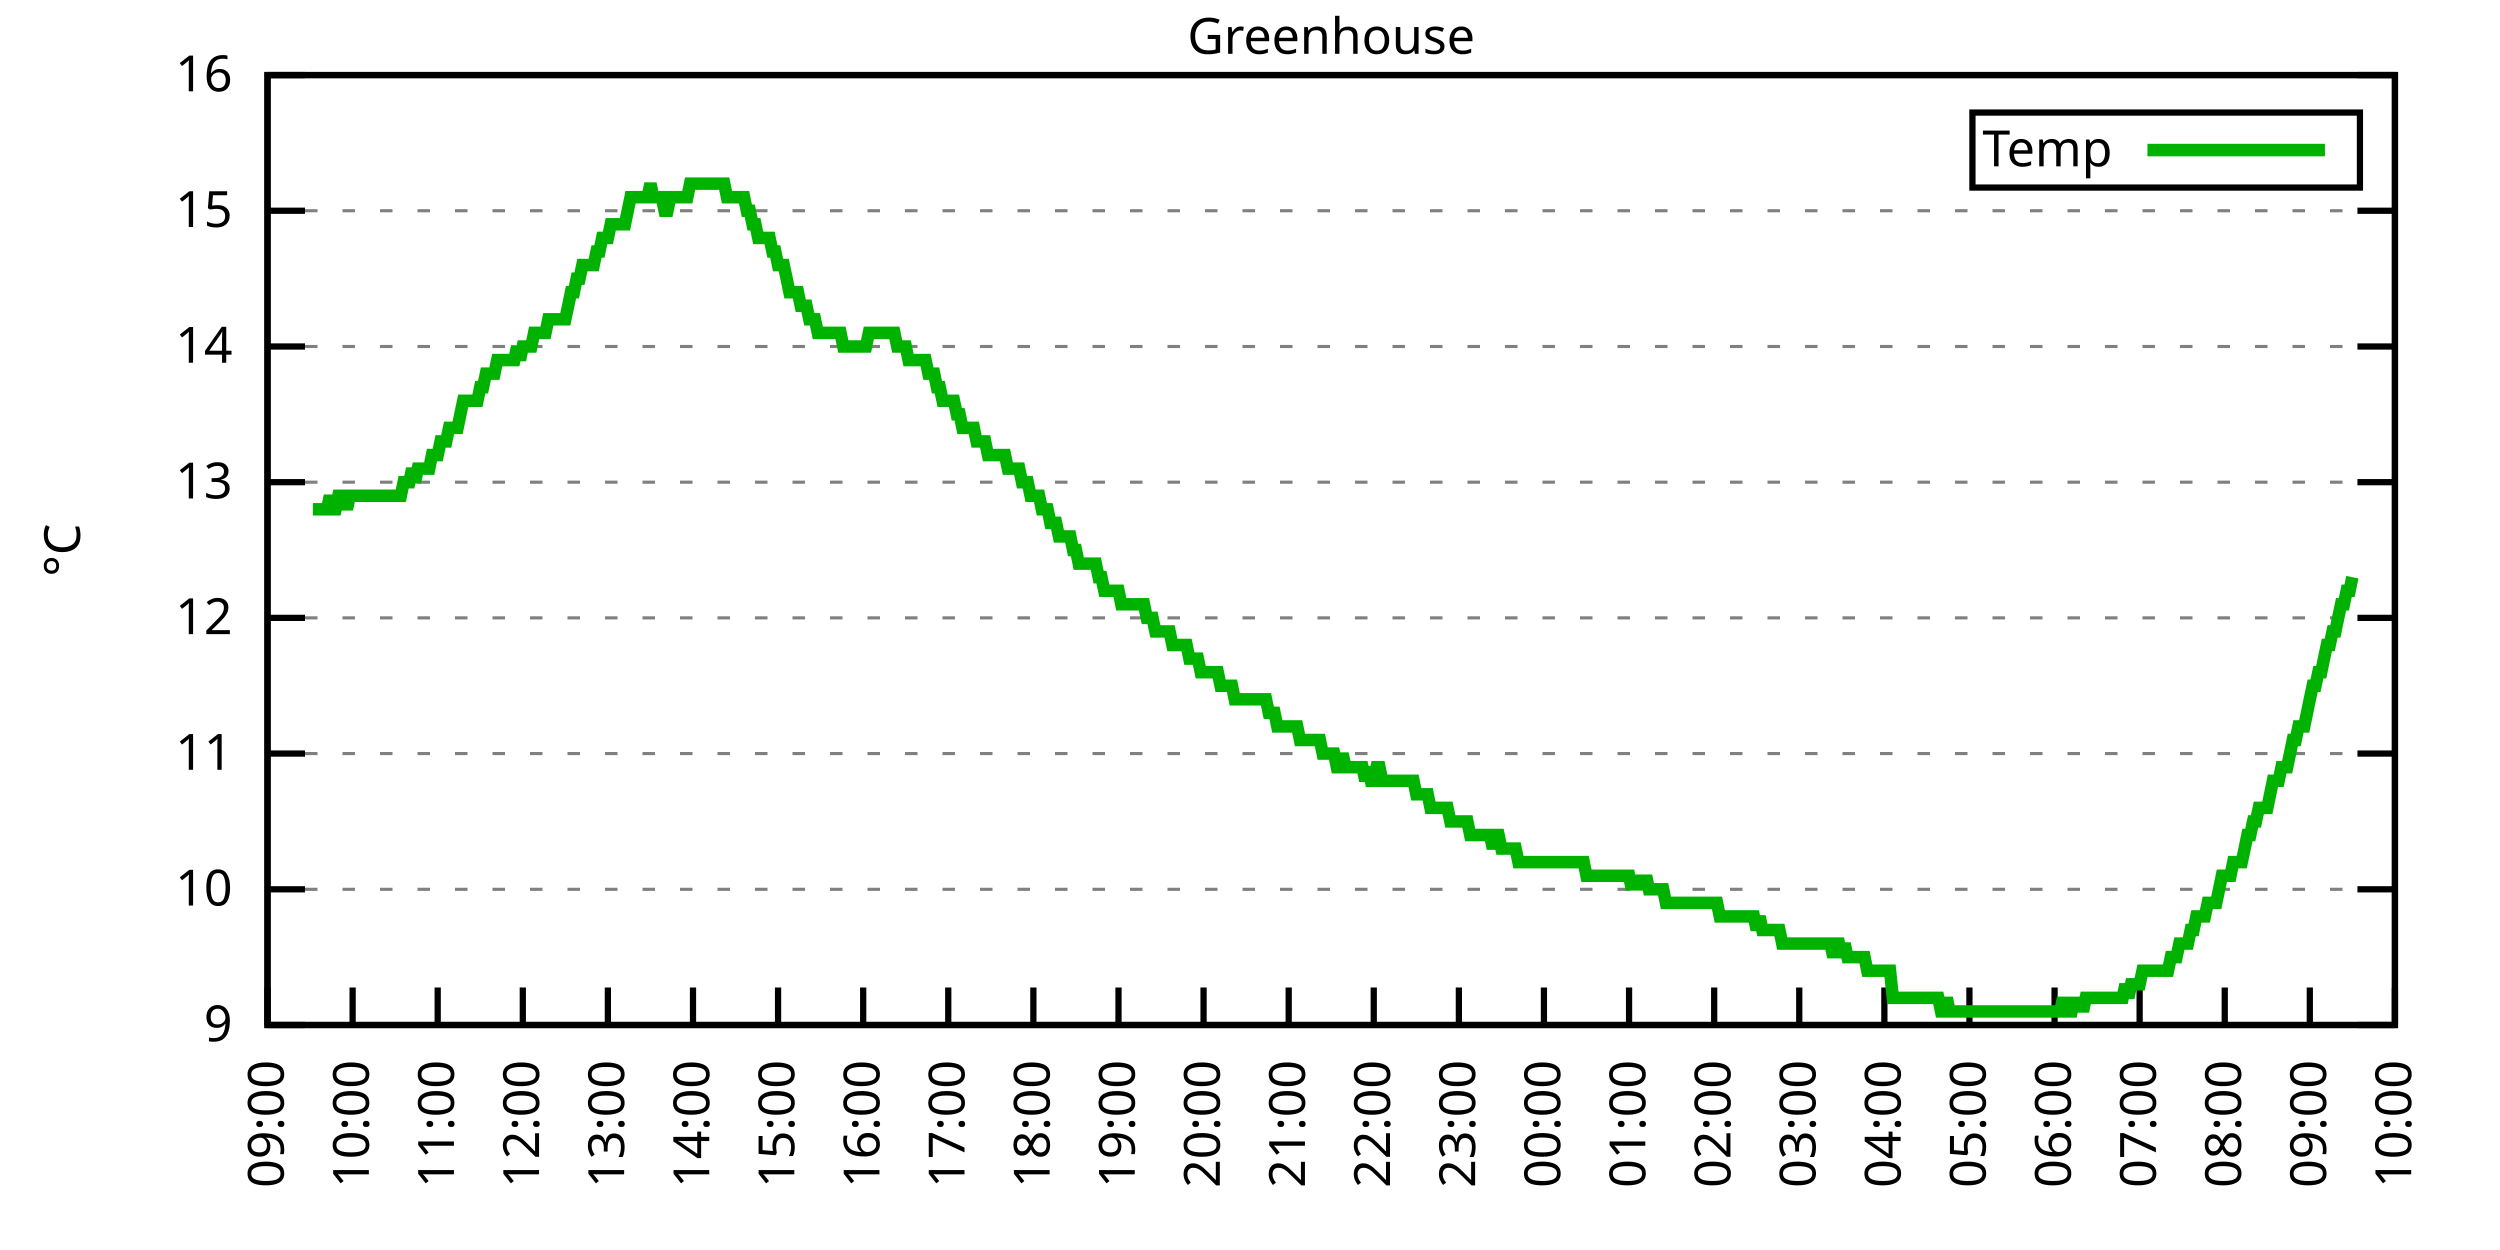
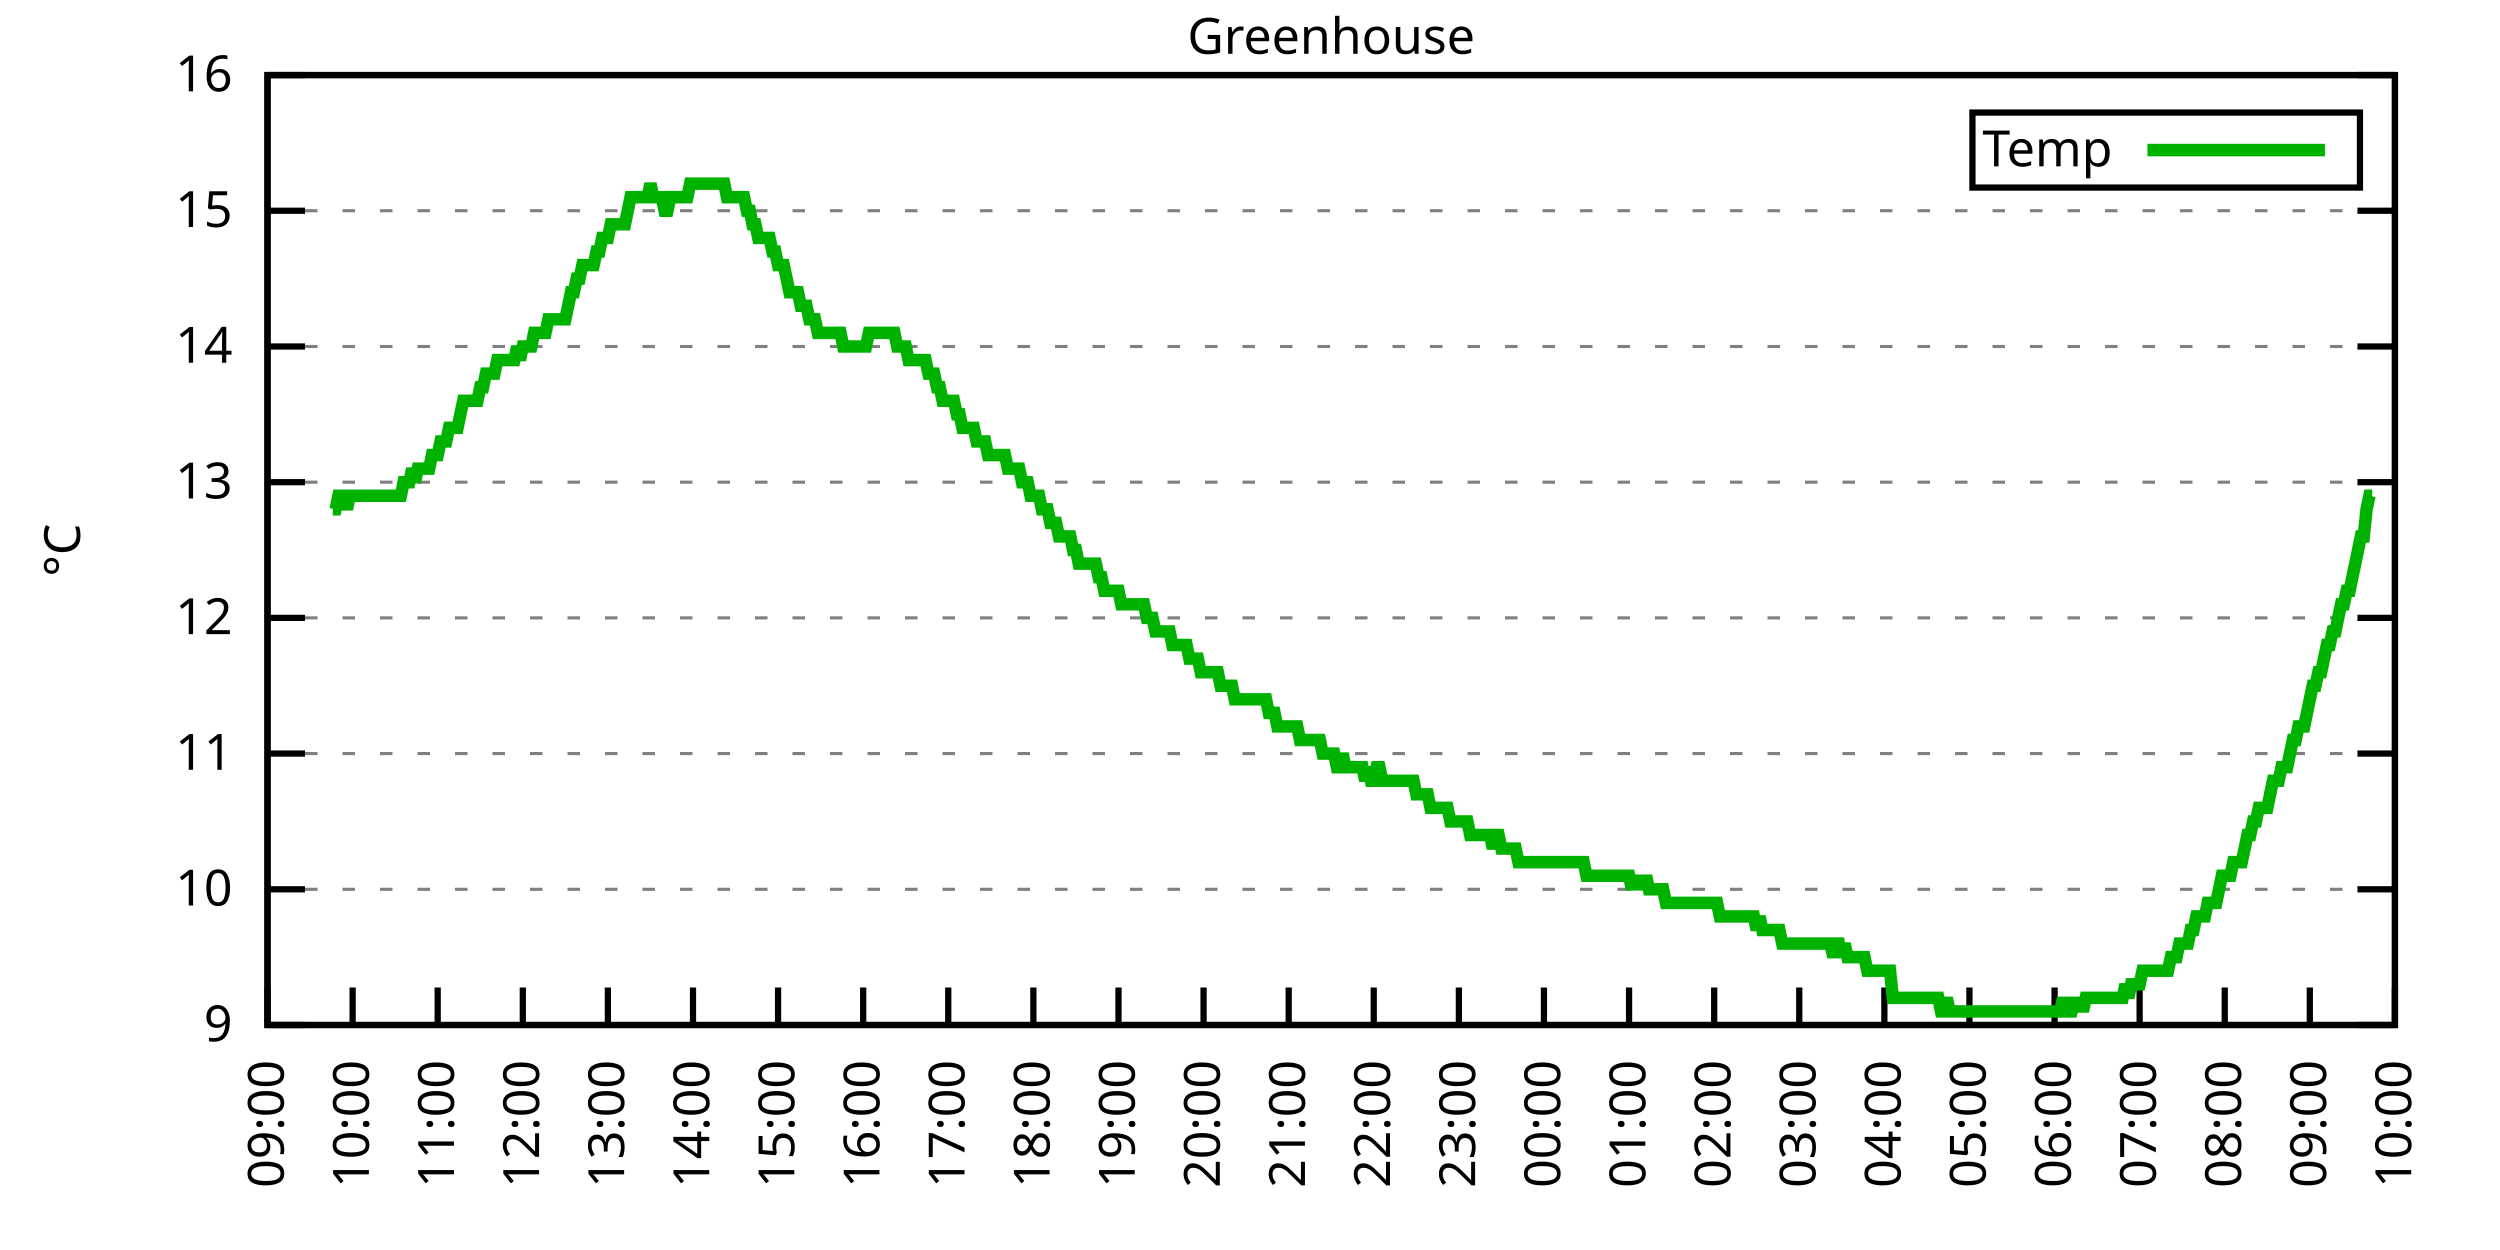
<svg xmlns="http://www.w3.org/2000/svg" xmlns:xlink="http://www.w3.org/1999/xlink" width="400" height="200" viewBox="0 0 400 200">
  <g id="gnuplot_canvas">
    <rect x="0" y="0" width="400" height="200" fill="none" />
    <defs>
      <circle id="gpDot" r="0.5" stroke-width="0.5" stroke="currentColor" />
      <path id="gpPt0" stroke-width="0.333" stroke="currentColor" d="M-1,0 h2 M0,-1 v2" />
      <path id="gpPt1" stroke-width="0.333" stroke="currentColor" d="M-1,-1 L1,1 M1,-1 L-1,1" />
      <path id="gpPt2" stroke-width="0.333" stroke="currentColor" d="M-1,0 L1,0 M0,-1 L0,1 M-1,-1 L1,1 M-1,1 L1,-1" />
      <rect id="gpPt3" stroke-width="0.333" stroke="currentColor" x="-1" y="-1" width="2" height="2" />
      <rect id="gpPt4" stroke-width="0.333" stroke="currentColor" fill="currentColor" x="-1" y="-1" width="2" height="2" />
      <circle id="gpPt5" stroke-width="0.333" stroke="currentColor" cx="0" cy="0" r="1" />
      <use xlink:href="#gpPt5" id="gpPt6" fill="currentColor" stroke="none" />
      <path id="gpPt7" stroke-width="0.333" stroke="currentColor" d="M0,-1.33 L-1.33,0.67 L1.33,0.67 z" />
      <use xlink:href="#gpPt7" id="gpPt8" fill="currentColor" stroke="none" />
      <use xlink:href="#gpPt7" id="gpPt9" stroke="currentColor" transform="rotate(180)" />
      <use xlink:href="#gpPt9" id="gpPt10" fill="currentColor" stroke="none" />
      <use xlink:href="#gpPt3" id="gpPt11" stroke="currentColor" transform="rotate(45)" />
      <use xlink:href="#gpPt11" id="gpPt12" fill="currentColor" stroke="none" />
      <path id="gpPt13" stroke-width="0.333" stroke="currentColor" d="M0,1.330 L1.265,0.411 L0.782,-1.067 L-0.782,-1.076 L-1.265,0.411 z" />
      <use xlink:href="#gpPt13" id="gpPt14" fill="currentColor" stroke="none" />
      <filter id="textbox" filterUnits="objectBoundingBox" x="0" y="0" height="1" width="1">
        <feFlood flood-color="white" flood-opacity="1" result="bgnd" />
        <feComposite in="SourceGraphic" in2="bgnd" operator="atop" />
      </filter>
      <filter id="greybox" filterUnits="objectBoundingBox" x="0" y="0" height="1" width="1">
        <feFlood flood-color="lightgrey" flood-opacity="1" result="grey" />
        <feComposite in="SourceGraphic" in2="grey" operator="atop" />
      </filter>
    </defs>
    <g fill="none" color="white" stroke="currentColor" stroke-width="1.00" stroke-linecap="butt" stroke-linejoin="miter">
</g>
    <g fill="none" color="black" stroke="currentColor" stroke-width="1.00" stroke-linecap="butt" stroke-linejoin="miter">
      <g stroke="none" shape-rendering="crispEdges">
        <polygon fill="rgb(255, 255, 255)" points="42.80,164.00 383.18,164.00 383.18,12.02 42.80,12.02 " />
      </g>
    </g>
    <g fill="none" color="black" stroke="currentColor" stroke-width="1.00" stroke-linecap="butt" stroke-linejoin="miter">
</g>
    <g fill="none" color="black" stroke="black" stroke-width="0.50" stroke-linecap="butt" stroke-linejoin="miter">
</g>
    <g fill="none" color="gray" stroke="currentColor" stroke-width="0.50" stroke-linecap="butt" stroke-linejoin="miter">
      <path stroke="gray" stroke-dasharray="2,4" class="gridline" d="M42.80,164.00 L383.19,164.00  " />
    </g>
    <g fill="none" color="gray" stroke="gray" stroke-width="1.00" stroke-linecap="butt" stroke-linejoin="miter">
</g>
    <g fill="none" color="black" stroke="currentColor" stroke-width="1.00" stroke-linecap="butt" stroke-linejoin="miter">
      <path stroke="black" d="M42.80,164.00 L48.80,164.00 M383.19,164.00 L377.19,164.00  " />
      <g transform="translate(37.20,166.60)" stroke="none" fill="black" font-family="Sans" font-size="8.00" text-anchor="end">
        <text>
          <tspan font-family="Sans"> 9</tspan>
        </text>
      </g>
    </g>
    <g fill="none" color="black" stroke="currentColor" stroke-width="1.00" stroke-linecap="butt" stroke-linejoin="miter">
</g>
    <g fill="none" color="black" stroke="black" stroke-width="0.50" stroke-linecap="butt" stroke-linejoin="miter">
</g>
    <g fill="none" color="gray" stroke="currentColor" stroke-width="0.50" stroke-linecap="butt" stroke-linejoin="miter">
      <path stroke="gray" stroke-dasharray="2,4" class="gridline" d="M42.80,142.29 L383.19,142.29  " />
    </g>
    <g fill="none" color="gray" stroke="gray" stroke-width="1.00" stroke-linecap="butt" stroke-linejoin="miter">
</g>
    <g fill="none" color="black" stroke="currentColor" stroke-width="1.00" stroke-linecap="butt" stroke-linejoin="miter">
      <path stroke="black" d="M42.80,142.29 L48.80,142.29 M383.19,142.29 L377.19,142.29  " />
      <g transform="translate(37.20,144.89)" stroke="none" fill="black" font-family="Sans" font-size="8.00" text-anchor="end">
        <text>
          <tspan font-family="Sans"> 10</tspan>
        </text>
      </g>
    </g>
    <g fill="none" color="black" stroke="currentColor" stroke-width="1.00" stroke-linecap="butt" stroke-linejoin="miter">
</g>
    <g fill="none" color="black" stroke="black" stroke-width="0.50" stroke-linecap="butt" stroke-linejoin="miter">
</g>
    <g fill="none" color="gray" stroke="currentColor" stroke-width="0.50" stroke-linecap="butt" stroke-linejoin="miter">
      <path stroke="gray" stroke-dasharray="2,4" class="gridline" d="M42.80,120.57 L383.19,120.57  " />
    </g>
    <g fill="none" color="gray" stroke="gray" stroke-width="1.00" stroke-linecap="butt" stroke-linejoin="miter">
</g>
    <g fill="none" color="black" stroke="currentColor" stroke-width="1.00" stroke-linecap="butt" stroke-linejoin="miter">
      <path stroke="black" d="M42.80,120.57 L48.80,120.57 M383.19,120.57 L377.19,120.57  " />
      <g transform="translate(37.20,123.17)" stroke="none" fill="black" font-family="Sans" font-size="8.00" text-anchor="end">
        <text>
          <tspan font-family="Sans"> 11</tspan>
        </text>
      </g>
    </g>
    <g fill="none" color="black" stroke="currentColor" stroke-width="1.00" stroke-linecap="butt" stroke-linejoin="miter">
</g>
    <g fill="none" color="black" stroke="black" stroke-width="0.50" stroke-linecap="butt" stroke-linejoin="miter">
</g>
    <g fill="none" color="gray" stroke="currentColor" stroke-width="0.50" stroke-linecap="butt" stroke-linejoin="miter">
      <path stroke="gray" stroke-dasharray="2,4" class="gridline" d="M42.80,98.86 L383.19,98.86  " />
    </g>
    <g fill="none" color="gray" stroke="gray" stroke-width="1.00" stroke-linecap="butt" stroke-linejoin="miter">
</g>
    <g fill="none" color="black" stroke="currentColor" stroke-width="1.00" stroke-linecap="butt" stroke-linejoin="miter">
      <path stroke="black" d="M42.80,98.86 L48.80,98.86 M383.19,98.86 L377.19,98.86  " />
      <g transform="translate(37.20,101.46)" stroke="none" fill="black" font-family="Sans" font-size="8.00" text-anchor="end">
        <text>
          <tspan font-family="Sans"> 12</tspan>
        </text>
      </g>
    </g>
    <g fill="none" color="black" stroke="currentColor" stroke-width="1.00" stroke-linecap="butt" stroke-linejoin="miter">
</g>
    <g fill="none" color="black" stroke="black" stroke-width="0.50" stroke-linecap="butt" stroke-linejoin="miter">
</g>
    <g fill="none" color="gray" stroke="currentColor" stroke-width="0.50" stroke-linecap="butt" stroke-linejoin="miter">
      <path stroke="gray" stroke-dasharray="2,4" class="gridline" d="M42.80,77.15 L383.19,77.15  " />
    </g>
    <g fill="none" color="gray" stroke="gray" stroke-width="1.00" stroke-linecap="butt" stroke-linejoin="miter">
</g>
    <g fill="none" color="black" stroke="currentColor" stroke-width="1.00" stroke-linecap="butt" stroke-linejoin="miter">
      <path stroke="black" d="M42.80,77.15 L48.80,77.15 M383.19,77.15 L377.19,77.15  " />
      <g transform="translate(37.20,79.75)" stroke="none" fill="black" font-family="Sans" font-size="8.00" text-anchor="end">
        <text>
          <tspan font-family="Sans"> 13</tspan>
        </text>
      </g>
    </g>
    <g fill="none" color="black" stroke="currentColor" stroke-width="1.00" stroke-linecap="butt" stroke-linejoin="miter">
</g>
    <g fill="none" color="black" stroke="black" stroke-width="0.50" stroke-linecap="butt" stroke-linejoin="miter">
</g>
    <g fill="none" color="gray" stroke="currentColor" stroke-width="0.50" stroke-linecap="butt" stroke-linejoin="miter">
      <path stroke="gray" stroke-dasharray="2,4" class="gridline" d="M42.80,55.44 L383.19,55.44  " />
    </g>
    <g fill="none" color="gray" stroke="gray" stroke-width="1.00" stroke-linecap="butt" stroke-linejoin="miter">
</g>
    <g fill="none" color="black" stroke="currentColor" stroke-width="1.00" stroke-linecap="butt" stroke-linejoin="miter">
      <path stroke="black" d="M42.80,55.44 L48.80,55.44 M383.19,55.44 L377.19,55.44  " />
      <g transform="translate(37.20,58.04)" stroke="none" fill="black" font-family="Sans" font-size="8.00" text-anchor="end">
        <text>
          <tspan font-family="Sans"> 14</tspan>
        </text>
      </g>
    </g>
    <g fill="none" color="black" stroke="currentColor" stroke-width="1.00" stroke-linecap="butt" stroke-linejoin="miter">
</g>
    <g fill="none" color="black" stroke="black" stroke-width="0.50" stroke-linecap="butt" stroke-linejoin="miter">
</g>
    <g fill="none" color="gray" stroke="currentColor" stroke-width="0.50" stroke-linecap="butt" stroke-linejoin="miter">
      <path stroke="gray" stroke-dasharray="2,4" class="gridline" d="M42.80,33.72 L383.19,33.72  " />
    </g>
    <g fill="none" color="gray" stroke="gray" stroke-width="1.00" stroke-linecap="butt" stroke-linejoin="miter">
</g>
    <g fill="none" color="black" stroke="currentColor" stroke-width="1.00" stroke-linecap="butt" stroke-linejoin="miter">
      <path stroke="black" d="M42.80,33.72 L48.80,33.72 M383.19,33.72 L377.19,33.72  " />
      <g transform="translate(37.20,36.32)" stroke="none" fill="black" font-family="Sans" font-size="8.00" text-anchor="end">
        <text>
          <tspan font-family="Sans"> 15</tspan>
        </text>
      </g>
    </g>
    <g fill="none" color="black" stroke="currentColor" stroke-width="1.00" stroke-linecap="butt" stroke-linejoin="miter">
</g>
    <g fill="none" color="black" stroke="black" stroke-width="0.50" stroke-linecap="butt" stroke-linejoin="miter">
</g>
    <g fill="none" color="gray" stroke="currentColor" stroke-width="0.50" stroke-linecap="butt" stroke-linejoin="miter">
      <path stroke="gray" stroke-dasharray="2,4" class="gridline" d="M42.80,12.01 L383.19,12.01  " />
    </g>
    <g fill="none" color="gray" stroke="gray" stroke-width="1.00" stroke-linecap="butt" stroke-linejoin="miter">
</g>
    <g fill="none" color="black" stroke="currentColor" stroke-width="1.00" stroke-linecap="butt" stroke-linejoin="miter">
      <path stroke="black" d="M42.80,12.01 L48.80,12.01 M383.19,12.01 L377.19,12.01  " />
      <g transform="translate(37.20,14.61)" stroke="none" fill="black" font-family="Sans" font-size="8.00" text-anchor="end">
        <text>
          <tspan font-family="Sans"> 16</tspan>
        </text>
      </g>
    </g>
    <g fill="none" color="black" stroke="currentColor" stroke-width="1.00" stroke-linecap="butt" stroke-linejoin="miter">
      <path stroke="black" d="M42.80,164.00 L42.80,158.00  " />
      <g transform="translate(45.40,169.60) rotate(270.00)" stroke="none" fill="black" font-family="Sans" font-size="8.00" text-anchor="end">
        <text>
          <tspan font-family="Sans">09:00</tspan>
        </text>
      </g>
    </g>
    <g fill="none" color="black" stroke="currentColor" stroke-width="1.00" stroke-linecap="butt" stroke-linejoin="miter">
      <path stroke="black" d="M56.42,164.00 L56.42,158.00  " />
      <g transform="translate(59.02,169.60) rotate(270.00)" stroke="none" fill="black" font-family="Sans" font-size="8.00" text-anchor="end">
        <text>
          <tspan font-family="Sans">10:00</tspan>
        </text>
      </g>
    </g>
    <g fill="none" color="black" stroke="currentColor" stroke-width="1.00" stroke-linecap="butt" stroke-linejoin="miter">
      <path stroke="black" d="M70.03,164.00 L70.03,158.00  " />
      <g transform="translate(72.63,169.60) rotate(270.00)" stroke="none" fill="black" font-family="Sans" font-size="8.00" text-anchor="end">
        <text>
          <tspan font-family="Sans">11:00</tspan>
        </text>
      </g>
    </g>
    <g fill="none" color="black" stroke="currentColor" stroke-width="1.00" stroke-linecap="butt" stroke-linejoin="miter">
      <path stroke="black" d="M83.65,164.00 L83.65,158.00  " />
      <g transform="translate(86.25,169.60) rotate(270.00)" stroke="none" fill="black" font-family="Sans" font-size="8.00" text-anchor="end">
        <text>
          <tspan font-family="Sans">12:00</tspan>
        </text>
      </g>
    </g>
    <g fill="none" color="black" stroke="currentColor" stroke-width="1.00" stroke-linecap="butt" stroke-linejoin="miter">
      <path stroke="black" d="M97.26,164.00 L97.26,158.00  " />
      <g transform="translate(99.86,169.60) rotate(270.00)" stroke="none" fill="black" font-family="Sans" font-size="8.00" text-anchor="end">
        <text>
          <tspan font-family="Sans">13:00</tspan>
        </text>
      </g>
    </g>
    <g fill="none" color="black" stroke="currentColor" stroke-width="1.00" stroke-linecap="butt" stroke-linejoin="miter">
      <path stroke="black" d="M110.88,164.00 L110.88,158.00  " />
      <g transform="translate(113.48,169.60) rotate(270.00)" stroke="none" fill="black" font-family="Sans" font-size="8.00" text-anchor="end">
        <text>
          <tspan font-family="Sans">14:00</tspan>
        </text>
      </g>
    </g>
    <g fill="none" color="black" stroke="currentColor" stroke-width="1.00" stroke-linecap="butt" stroke-linejoin="miter">
      <path stroke="black" d="M124.49,164.00 L124.49,158.00  " />
      <g transform="translate(127.09,169.60) rotate(270.00)" stroke="none" fill="black" font-family="Sans" font-size="8.00" text-anchor="end">
        <text>
          <tspan font-family="Sans">15:00</tspan>
        </text>
      </g>
    </g>
    <g fill="none" color="black" stroke="currentColor" stroke-width="1.00" stroke-linecap="butt" stroke-linejoin="miter">
      <path stroke="black" d="M138.11,164.00 L138.11,158.00  " />
      <g transform="translate(140.71,169.60) rotate(270.00)" stroke="none" fill="black" font-family="Sans" font-size="8.00" text-anchor="end">
        <text>
          <tspan font-family="Sans">16:00</tspan>
        </text>
      </g>
    </g>
    <g fill="none" color="black" stroke="currentColor" stroke-width="1.00" stroke-linecap="butt" stroke-linejoin="miter">
      <path stroke="black" d="M151.72,164.00 L151.72,158.00  " />
      <g transform="translate(154.32,169.60) rotate(270.00)" stroke="none" fill="black" font-family="Sans" font-size="8.00" text-anchor="end">
        <text>
          <tspan font-family="Sans">17:00</tspan>
        </text>
      </g>
    </g>
    <g fill="none" color="black" stroke="currentColor" stroke-width="1.00" stroke-linecap="butt" stroke-linejoin="miter">
      <path stroke="black" d="M165.34,164.00 L165.34,158.00  " />
      <g transform="translate(167.94,169.60) rotate(270.00)" stroke="none" fill="black" font-family="Sans" font-size="8.00" text-anchor="end">
        <text>
          <tspan font-family="Sans">18:00</tspan>
        </text>
      </g>
    </g>
    <g fill="none" color="black" stroke="currentColor" stroke-width="1.00" stroke-linecap="butt" stroke-linejoin="miter">
      <path stroke="black" d="M178.96,164.00 L178.96,158.00  " />
      <g transform="translate(181.56,169.60) rotate(270.00)" stroke="none" fill="black" font-family="Sans" font-size="8.00" text-anchor="end">
        <text>
          <tspan font-family="Sans">19:00</tspan>
        </text>
      </g>
    </g>
    <g fill="none" color="black" stroke="currentColor" stroke-width="1.00" stroke-linecap="butt" stroke-linejoin="miter">
      <path stroke="black" d="M192.57,164.00 L192.57,158.00  " />
      <g transform="translate(195.17,169.60) rotate(270.00)" stroke="none" fill="black" font-family="Sans" font-size="8.00" text-anchor="end">
        <text>
          <tspan font-family="Sans">20:00</tspan>
        </text>
      </g>
    </g>
    <g fill="none" color="black" stroke="currentColor" stroke-width="1.00" stroke-linecap="butt" stroke-linejoin="miter">
      <path stroke="black" d="M206.19,164.00 L206.19,158.00  " />
      <g transform="translate(208.79,169.60) rotate(270.00)" stroke="none" fill="black" font-family="Sans" font-size="8.00" text-anchor="end">
        <text>
          <tspan font-family="Sans">21:00</tspan>
        </text>
      </g>
    </g>
    <g fill="none" color="black" stroke="currentColor" stroke-width="1.00" stroke-linecap="butt" stroke-linejoin="miter">
      <path stroke="black" d="M219.80,164.00 L219.80,158.00  " />
      <g transform="translate(222.40,169.60) rotate(270.00)" stroke="none" fill="black" font-family="Sans" font-size="8.00" text-anchor="end">
        <text>
          <tspan font-family="Sans">22:00</tspan>
        </text>
      </g>
    </g>
    <g fill="none" color="black" stroke="currentColor" stroke-width="1.00" stroke-linecap="butt" stroke-linejoin="miter">
      <path stroke="black" d="M233.42,164.00 L233.42,158.00  " />
      <g transform="translate(236.02,169.60) rotate(270.00)" stroke="none" fill="black" font-family="Sans" font-size="8.00" text-anchor="end">
        <text>
          <tspan font-family="Sans">23:00</tspan>
        </text>
      </g>
    </g>
    <g fill="none" color="black" stroke="currentColor" stroke-width="1.00" stroke-linecap="butt" stroke-linejoin="miter">
      <path stroke="black" d="M247.03,164.00 L247.03,158.00  " />
      <g transform="translate(249.63,169.60) rotate(270.00)" stroke="none" fill="black" font-family="Sans" font-size="8.00" text-anchor="end">
        <text>
          <tspan font-family="Sans">00:00</tspan>
        </text>
      </g>
    </g>
    <g fill="none" color="black" stroke="currentColor" stroke-width="1.00" stroke-linecap="butt" stroke-linejoin="miter">
      <path stroke="black" d="M260.65,164.00 L260.65,158.00  " />
      <g transform="translate(263.25,169.60) rotate(270.00)" stroke="none" fill="black" font-family="Sans" font-size="8.00" text-anchor="end">
        <text>
          <tspan font-family="Sans">01:00</tspan>
        </text>
      </g>
    </g>
    <g fill="none" color="black" stroke="currentColor" stroke-width="1.00" stroke-linecap="butt" stroke-linejoin="miter">
      <path stroke="black" d="M274.27,164.00 L274.27,158.00  " />
      <g transform="translate(276.87,169.60) rotate(270.00)" stroke="none" fill="black" font-family="Sans" font-size="8.00" text-anchor="end">
        <text>
          <tspan font-family="Sans">02:00</tspan>
        </text>
      </g>
    </g>
    <g fill="none" color="black" stroke="currentColor" stroke-width="1.00" stroke-linecap="butt" stroke-linejoin="miter">
      <path stroke="black" d="M287.88,164.00 L287.88,158.00  " />
      <g transform="translate(290.48,169.60) rotate(270.00)" stroke="none" fill="black" font-family="Sans" font-size="8.00" text-anchor="end">
        <text>
          <tspan font-family="Sans">03:00</tspan>
        </text>
      </g>
    </g>
    <g fill="none" color="black" stroke="currentColor" stroke-width="1.00" stroke-linecap="butt" stroke-linejoin="miter">
      <path stroke="black" d="M301.50,164.00 L301.50,158.00  " />
      <g transform="translate(304.10,169.60) rotate(270.00)" stroke="none" fill="black" font-family="Sans" font-size="8.00" text-anchor="end">
        <text>
          <tspan font-family="Sans">04:00</tspan>
        </text>
      </g>
    </g>
    <g fill="none" color="black" stroke="currentColor" stroke-width="1.00" stroke-linecap="butt" stroke-linejoin="miter">
      <path stroke="black" d="M315.11,164.00 L315.11,158.00  " />
      <g transform="translate(317.71,169.60) rotate(270.00)" stroke="none" fill="black" font-family="Sans" font-size="8.00" text-anchor="end">
        <text>
          <tspan font-family="Sans">05:00</tspan>
        </text>
      </g>
    </g>
    <g fill="none" color="black" stroke="currentColor" stroke-width="1.00" stroke-linecap="butt" stroke-linejoin="miter">
      <path stroke="black" d="M328.73,164.00 L328.73,158.00  " />
      <g transform="translate(331.33,169.60) rotate(270.00)" stroke="none" fill="black" font-family="Sans" font-size="8.00" text-anchor="end">
        <text>
          <tspan font-family="Sans">06:00</tspan>
        </text>
      </g>
    </g>
    <g fill="none" color="black" stroke="currentColor" stroke-width="1.00" stroke-linecap="butt" stroke-linejoin="miter">
      <path stroke="black" d="M342.34,164.00 L342.34,158.00  " />
      <g transform="translate(344.94,169.60) rotate(270.00)" stroke="none" fill="black" font-family="Sans" font-size="8.00" text-anchor="end">
        <text>
          <tspan font-family="Sans">07:00</tspan>
        </text>
      </g>
    </g>
    <g fill="none" color="black" stroke="currentColor" stroke-width="1.00" stroke-linecap="butt" stroke-linejoin="miter">
      <path stroke="black" d="M355.96,164.00 L355.96,158.00  " />
      <g transform="translate(358.56,169.60) rotate(270.00)" stroke="none" fill="black" font-family="Sans" font-size="8.00" text-anchor="end">
        <text>
          <tspan font-family="Sans">08:00</tspan>
        </text>
      </g>
    </g>
    <g fill="none" color="black" stroke="currentColor" stroke-width="1.00" stroke-linecap="butt" stroke-linejoin="miter">
      <path stroke="black" d="M369.57,164.00 L369.57,158.00  " />
      <g transform="translate(372.17,169.60) rotate(270.00)" stroke="none" fill="black" font-family="Sans" font-size="8.00" text-anchor="end">
        <text>
          <tspan font-family="Sans">09:00</tspan>
        </text>
      </g>
    </g>
    <g fill="none" color="black" stroke="currentColor" stroke-width="1.00" stroke-linecap="butt" stroke-linejoin="miter">
      <path stroke="black" d="M383.19,164.00 L383.19,158.00  " />
      <g transform="translate(385.79,169.60) rotate(270.00)" stroke="none" fill="black" font-family="Sans" font-size="8.00" text-anchor="end">
        <text>
          <tspan font-family="Sans">10:00</tspan>
        </text>
      </g>
    </g>
    <g fill="none" color="black" stroke="currentColor" stroke-width="1.00" stroke-linecap="butt" stroke-linejoin="miter">
</g>
    <g fill="none" color="black" stroke="currentColor" stroke-width="1.00" stroke-linecap="butt" stroke-linejoin="miter">
      <path stroke="black" d="M42.80,12.01 L42.80,164.00 L383.19,164.00 L383.19,12.01 L42.80,12.01 Z  " />
    </g>
    <g fill="none" color="black" stroke="currentColor" stroke-width="1.00" stroke-linecap="butt" stroke-linejoin="miter">
</g>
    <g fill="none" color="black" stroke="currentColor" stroke-width="1.00" stroke-linecap="butt" stroke-linejoin="miter">
      <path stroke="black" d="M315.59,30.01 L315.59,18.01 L377.59,18.01 L377.59,30.01 L315.59,30.01 Z  " />
    </g>
    <g id="Greenhouse_plot_1">
      <g fill="none" color="white" stroke="black" stroke-width="2.00" stroke-linecap="butt" stroke-linejoin="miter">
</g>
      <g fill="none" color="black" stroke="currentColor" stroke-width="2.00" stroke-linecap="butt" stroke-linejoin="miter">
        <g transform="translate(337.99,26.61)" stroke="none" fill="black" font-family="Sans" font-size="8.00" text-anchor="end">
          <text>
            <tspan font-family="Sans">Temp</tspan>
          </text>
        </g>
      </g>
      <g fill="none" color="black" stroke="currentColor" stroke-width="2.00" stroke-linecap="butt" stroke-linejoin="miter">
-         <path stroke="rgb(  0, 178,   0)" d="M343.59,24.01 L371.99,24.01 M50.06,81.49 L50.52,81.49 L50.97,81.49 L51.42,81.49 L51.88,81.49 L52.33,81.49   L52.78,79.32 L53.24,81.49 L53.69,81.49 L54.15,79.32 L54.60,79.32 L55.05,79.32 L55.51,81.49 L55.96,79.32   L56.42,79.32 L56.87,79.32 L57.32,79.32 L57.78,79.32 L58.23,79.32 L58.68,79.32 L59.14,79.32 L59.59,79.32   L60.05,79.32 L60.50,79.32 L60.95,79.32 L61.41,79.32 L61.86,79.32 L62.32,79.32 L62.77,79.32 L63.22,79.32   L63.68,79.32 L64.13,79.32 L64.58,77.15 L65.04,77.15 L65.49,77.15 L65.95,74.98 L66.40,77.15 L66.85,74.98   L67.31,74.98 L67.76,74.98 L68.22,74.98 L68.67,74.98 L69.12,72.81 L69.58,72.81 L70.03,72.81 L70.49,70.63   L70.94,70.63 L71.39,70.63 L71.85,68.46 L72.30,68.46 L72.75,68.46 L73.21,68.46 L73.66,66.29 L74.12,64.12   L74.57,64.12 L75.02,64.12 L75.48,64.12 L75.93,64.12 L76.39,64.12 L76.84,61.95 L77.29,61.95 L77.75,59.78   L78.20,59.78 L78.65,59.78 L79.11,59.78 L79.56,57.61 L80.02,57.61 L80.47,57.61 L80.92,57.61 L81.38,57.61   L81.83,57.61 L82.29,57.61 L82.74,55.44 L83.19,57.61 L83.65,55.44 L84.10,55.44 L84.55,55.44 L85.01,55.44   L85.46,53.26 L85.92,53.26 L86.37,53.26 L86.82,53.26 L87.28,53.26 L87.73,51.09 L88.19,51.09 L88.64,51.09   L89.09,51.09 L89.55,51.09 L90.00,51.09 L90.45,51.09 L90.91,48.92 L91.36,46.75 L91.82,46.75 L92.27,44.58   L92.72,44.58 L93.18,42.41 L93.63,42.41 L94.09,42.41 L94.54,42.41 L94.99,42.41 L95.45,40.24 L95.90,40.24   L96.35,38.07 L96.81,38.07 L97.26,38.07 L97.72,35.89 L98.17,35.89 L98.62,35.89 L99.08,35.89 L99.53,35.89   L99.99,35.89 L100.44,33.72 L100.89,31.55 L101.35,31.55 L101.80,31.55 L102.25,31.55 L102.71,31.55 L103.16,31.55   L103.62,31.55 L104.07,29.38 L104.52,31.55 L104.98,31.55 L105.43,31.55 L105.89,31.55 L106.34,33.72 L106.79,33.72   L107.25,31.55 L107.70,31.55 L108.15,31.55 L108.61,31.55 L109.06,31.55 L109.52,31.55 L109.97,31.55 L110.42,29.38   L110.88,29.38 L111.33,29.38 L111.79,29.38 L112.24,29.38 L112.69,29.38 L113.15,29.38 L113.60,29.38 L114.05,29.38   L114.51,29.38 L114.96,29.38 L115.42,29.38 L115.87,29.38 L116.32,31.55 L116.78,31.55 L117.23,31.55 L117.69,31.55   L118.14,31.55 L118.59,31.55 L119.05,31.55 L119.50,33.72 L119.96,33.72 L120.41,35.89 L120.86,35.89 L121.32,38.07   L121.77,38.07 L122.22,38.07 L122.68,38.07 L123.13,38.07 L123.59,40.24 L124.04,40.24 L124.49,42.41 L124.95,42.41   L125.40,42.41 L125.86,44.58 L126.31,46.75 L126.76,46.75 L127.22,46.75 L127.67,46.75 L128.12,48.92 L128.58,48.92   L129.03,48.92 L129.49,51.09 L129.94,51.09 L130.39,51.09 L130.85,53.26 L131.30,53.26 L131.76,53.26 L132.21,53.26   L132.66,53.26 L133.12,53.26 L133.57,53.26 L134.02,53.26 L134.48,53.26 L134.93,55.44 L135.39,55.44 L135.84,55.44   L136.29,55.44 L136.75,55.44 L137.20,55.44 L137.66,55.44 L138.11,55.44 L138.56,55.44 L139.02,53.26 L139.47,53.26   L139.92,53.26 L140.38,53.26 L140.83,53.26 L141.29,53.26 L141.74,53.26 L142.19,53.26 L142.65,53.26 L143.10,53.26   L143.56,55.44 L144.01,55.44 L144.46,55.44 L144.92,55.44 L145.37,57.61 L145.82,57.61 L146.28,57.61 L146.73,57.61   L147.19,57.61 L147.64,57.61 L148.09,57.61 L148.55,59.78 L149.00,59.78 L149.46,59.78 L149.91,61.95 L150.36,61.95   L150.82,64.12 L151.27,64.12 L151.72,64.12 L152.18,64.12 L152.63,64.12 L153.09,66.29 L153.54,66.29 L153.99,68.46   L154.45,68.46 L154.90,68.46 L155.36,68.46 L155.81,68.46 L156.26,70.63 L156.72,70.63 L157.17,70.63 L157.62,70.63   L158.08,72.81 L158.53,72.81 L158.99,72.81 L159.44,72.81 L159.89,72.81 L160.35,72.81 L160.80,72.81 L161.26,74.98   L161.71,74.98 L162.16,74.98 L162.62,74.98 L163.07,74.98 L163.52,77.15 L163.98,77.15 L164.43,77.15 L164.89,79.32   L165.34,79.32 L165.79,79.32 L166.25,79.32 L166.70,81.49 L167.16,81.49 L167.61,81.49 L168.06,83.66 L168.52,83.66   L168.97,83.66 L169.43,85.83 L169.88,85.83 L170.33,85.83 L170.79,85.83 L171.24,85.83 L171.69,88.00 L172.15,88.00   L172.60,90.18 L173.06,90.18 L173.51,90.18 L173.96,90.18 L174.42,90.18 L174.87,90.18 L175.33,90.18 L175.78,92.35   L176.23,92.35 L176.69,94.52 L177.14,94.52 L177.59,94.52 L178.05,94.52 L178.50,94.52 L178.96,94.52 L179.41,96.69   L179.86,96.69 L180.32,96.69 L180.77,96.69 L181.23,96.69 L181.68,96.69 L182.13,96.69 L182.59,96.69 L183.04,96.69   L183.49,98.86 L183.95,98.86 L184.40,98.86 L184.86,101.03 L185.31,101.03 L185.76,101.03 L186.22,101.03 L186.67,101.03   L187.13,101.03 L187.58,103.20 L188.03,103.20 L188.49,103.20 L188.94,103.20 L189.39,103.20 L189.85,103.20 L190.30,105.38   L190.76,105.38 L191.21,105.38 L191.66,105.38 L192.12,107.55 L192.57,107.55 L193.03,107.55 L193.48,107.55 L193.93,107.55   L194.39,107.55 L194.84,107.55 L195.29,109.72 L195.75,109.72 L196.20,109.72 L196.66,109.72 L197.11,109.72 L197.56,111.89   L198.02,111.89 L198.47,111.89 L198.93,111.89 L199.38,111.89 L199.83,111.89 L200.29,111.89 L200.74,111.89 L201.19,111.89   L201.65,111.89 L202.10,111.89 L202.56,111.89 L203.01,114.06 L203.46,114.06 L203.92,114.06 L204.37,116.23 L204.83,116.23   L205.28,116.23 L205.73,116.23 L206.19,116.23 L206.64,116.23 L207.09,116.23 L207.55,116.23 L208.00,118.40 L208.46,118.40   L208.91,118.40 L209.36,118.40 L209.82,118.40 L210.27,118.40 L210.73,118.40 L211.18,118.40 L211.63,120.57 L212.09,120.57   L212.54,120.57 L213.00,120.57 L213.45,120.57 L213.90,122.75 L214.36,122.75 L214.81,120.57 L215.26,122.75 L215.72,122.75   L216.17,122.75 L216.63,122.75 L217.08,122.75 L217.53,122.75 L217.99,122.75 L218.44,124.92 L218.90,122.75 L219.35,124.92   L219.80,124.92 L220.26,122.75 L220.71,122.75 L221.16,124.92 L221.62,124.92 L222.07,124.92 L222.53,124.92 L222.98,124.92   L223.43,124.92 L223.89,124.92 L224.34,124.92 L224.80,124.92 L225.25,124.92 L225.70,124.92 L226.16,124.92 L226.61,127.09   L227.06,127.09 L227.52,127.09 L227.97,127.09 L228.43,127.09 L228.88,129.26 L229.33,129.26 L229.79,129.26 L230.24,129.26   L230.70,129.26 L231.15,129.26 L231.60,129.26 L232.06,131.43 L232.51,131.43 L232.96,131.43 L233.42,131.43 L233.87,131.43   L234.33,131.43 L234.78,131.43 L235.23,133.60 L235.69,133.60 L236.14,133.60 L236.60,133.60 L237.05,133.60 L237.50,133.60   L237.96,133.60 L238.41,133.60 L238.86,135.77 L239.32,133.60 L239.77,133.60 L240.23,135.77 L240.68,135.77 L241.13,135.77   L241.59,135.77 L242.04,135.77 L242.50,135.77 L242.95,137.94 L243.40,137.94 L243.86,137.94 L244.31,137.94 L244.76,137.94   L245.22,137.94 L245.67,137.94 L246.13,137.94 L246.58,137.94 L247.03,137.94 L247.49,137.94 L247.94,137.94 L248.40,137.94   L248.85,137.94 L249.30,137.94 L249.76,137.94 L250.21,137.94 L250.66,137.94 L251.12,137.94 L251.57,137.94 L252.03,137.94   L252.48,137.94 L252.93,137.94 L253.39,137.94 L253.84,140.12 L254.30,140.12 L254.75,140.12 L255.20,140.12 L255.66,140.12   L256.11,140.12 L256.56,140.12 L257.02,140.12 L257.47,140.12 L257.93,140.12 L258.38,140.12 L258.83,140.12 L259.29,140.12   L259.74,140.12 L260.20,140.12 L260.65,140.12 L261.10,142.29 L261.56,140.12 L262.01,142.29 L262.47,140.12 L262.92,142.29   L263.37,140.12 L263.83,142.29 L264.28,142.29 L264.73,142.29 L265.19,142.29 L265.64,142.29 L266.10,142.29 L266.55,144.46   L267.00,144.46 L267.46,144.46 L267.91,144.46 L268.37,144.46 L268.82,144.46 L269.27,144.46 L269.73,144.46 L270.18,144.46   L270.63,144.46 L271.09,144.46 L271.54,144.46 L272.00,144.46 L272.45,144.46 L272.90,144.46 L273.36,144.46 L273.81,144.46   L274.27,144.46 L274.72,144.46 L275.17,146.63 L275.63,146.63 L276.08,146.63 L276.53,146.63 L276.99,146.63 L277.44,146.63   L277.90,146.63 L278.35,146.63 L278.80,146.63 L279.26,146.63 L279.71,146.63 L280.17,146.63 L280.62,146.63 L281.07,148.80   L281.53,146.63 L281.98,148.80 L282.43,148.80 L282.89,148.80 L283.34,148.80 L283.80,148.80 L284.25,148.80 L284.70,148.80   L285.16,150.97 L285.61,150.97 L286.07,150.97 L286.52,150.97 L286.97,150.97 L287.43,150.97 L287.88,150.97 L288.33,150.97   L288.79,150.97 L289.24,150.97 L289.70,150.97 L290.15,150.97 L290.60,150.97 L291.06,150.97 L291.51,150.97 L291.97,150.97   L292.42,150.97 L292.87,150.97 L293.33,153.14 L293.78,150.97 L294.23,150.97 L294.69,153.14 L295.14,150.97 L295.60,153.14   L296.05,153.14 L296.50,153.14 L296.96,153.14 L297.41,153.14 L297.87,153.14 L298.32,153.14 L298.77,155.31 L299.23,155.31   L299.68,155.31 L300.13,155.31 L300.59,155.31 L301.04,155.31 L301.50,155.31 L301.95,155.31 L302.40,155.31 L302.86,159.66   L303.31,159.66 L303.77,159.66 L304.22,159.66 L304.67,159.66 L305.13,159.66 L305.58,159.66 L306.03,159.66 L306.49,159.66   L306.94,159.66 L307.40,159.66 L307.85,159.66 L308.30,159.66 L308.76,159.66 L309.21,159.66 L309.67,159.66 L310.12,159.66   L310.57,161.83 L311.03,161.83 L311.48,159.66 L311.94,161.83 L312.39,161.83 L312.84,161.83 L313.30,161.83 L313.75,161.83   L314.20,161.83 L314.66,161.83 L315.11,161.83 L315.57,161.83 L316.02,161.83 L316.47,161.83 L316.93,161.83 L317.38,161.83   L317.84,161.83 L318.29,161.83 L318.74,161.83 L319.20,161.83 L319.65,161.83 L320.10,161.83 L320.56,161.83 L321.01,161.83   L321.47,161.83 L321.92,161.83 L322.37,161.83 L322.83,161.83 L323.28,161.83 L323.74,161.83 L324.19,161.83 L324.64,161.83   L325.10,161.83 L325.55,161.83 L326.00,161.83 L326.46,161.83 L326.91,161.83 L327.37,161.83 L327.82,161.83 L328.27,161.83   L328.73,161.83 L329.18,161.83 L329.64,161.83 L330.09,159.66 L330.54,161.83 L331.00,161.83 L331.45,161.83 L331.90,159.66   L332.36,161.83 L332.81,159.66 L333.27,161.83 L333.72,159.66 L334.17,159.66 L334.63,159.66 L335.08,159.66 L335.54,159.66   L335.99,159.66 L336.44,159.66 L336.90,159.66 L337.35,159.66 L337.80,159.66 L338.26,159.66 L338.71,159.66 L339.17,159.66   L339.62,159.66 L340.07,157.49 L340.53,159.66 L340.98,157.49 L341.44,157.49 L341.89,157.49 L342.34,157.49 L342.80,155.31   L343.25,155.31 L343.70,155.31 L344.16,155.31 L344.61,155.31 L345.07,155.31 L345.52,155.31 L345.97,155.31 L346.43,155.31   L346.88,155.31 L347.34,153.14 L347.79,153.14 L348.24,153.14 L348.70,150.97 L349.15,150.97 L349.60,150.97 L350.06,150.97   L350.51,148.80 L350.97,148.80 L351.42,146.63 L351.87,146.63 L352.33,146.63 L352.78,146.63 L353.24,144.46 L353.69,144.46   L354.14,144.46 L354.60,144.46 L355.05,142.29 L355.50,140.12 L355.96,140.12 L356.41,140.12 L356.87,140.12 L357.32,137.94   L357.77,137.94 L358.23,137.94 L358.68,137.94 L359.14,135.77 L359.59,133.60 L360.04,133.60 L360.50,131.43 L360.95,131.43   L361.41,129.26 L361.86,129.26 L362.31,129.26 L362.77,129.26 L363.22,127.09 L363.67,124.92 L364.13,124.92 L364.58,124.92   L365.04,122.75 L365.49,122.75 L365.94,122.75 L366.40,120.57 L366.85,118.40 L367.31,118.40 L367.76,116.23 L368.21,116.23   L368.67,116.23 L369.12,114.06 L369.57,111.89 L370.03,109.72 L370.48,109.72 L370.94,107.55 L371.39,107.55 L371.84,105.38   L372.30,103.20 L372.75,103.20 L373.21,101.03 L373.66,101.03 L374.11,98.86 L374.57,96.69 L375.02,96.69 L375.47,94.52   L375.93,94.52 L376.38,92.35  " />
+         <path stroke="rgb(  0, 178,   0)" d="M343.59,24.01 L371.99,24.01 M53.24,81.49 L53.69,81.49 L54.15,79.32 L54.60,79.32 L55.05,79.32 L55.51,81.49   L55.96,79.32 L56.42,79.32 L56.87,79.32 L57.32,79.32 L57.78,79.32 L58.23,79.32 L58.68,79.32 L59.14,79.32   L59.59,79.32 L60.05,79.32 L60.50,79.32 L60.95,79.32 L61.41,79.32 L61.86,79.32 L62.32,79.32 L62.77,79.32   L63.22,79.32 L63.68,79.32 L64.13,79.32 L64.58,77.15 L65.04,77.15 L65.49,77.15 L65.95,74.98 L66.40,77.15   L66.85,74.98 L67.31,74.98 L67.76,74.98 L68.22,74.98 L68.67,74.98 L69.12,72.81 L69.58,72.81 L70.03,72.81   L70.49,70.63 L70.94,70.63 L71.39,70.63 L71.85,68.46 L72.30,68.46 L72.75,68.46 L73.21,68.46 L73.66,66.29   L74.12,64.12 L74.57,64.12 L75.02,64.12 L75.48,64.12 L75.93,64.12 L76.39,64.12 L76.84,61.95 L77.29,61.95   L77.75,59.78 L78.20,59.78 L78.65,59.78 L79.11,59.78 L79.56,57.61 L80.02,57.61 L80.47,57.61 L80.92,57.61   L81.38,57.61 L81.83,57.61 L82.29,57.61 L82.74,55.44 L83.19,57.61 L83.65,55.44 L84.10,55.44 L84.55,55.44   L85.01,55.44 L85.46,53.26 L85.92,53.26 L86.37,53.26 L86.82,53.26 L87.28,53.26 L87.73,51.09 L88.19,51.09   L88.64,51.09 L89.09,51.09 L89.55,51.09 L90.00,51.09 L90.45,51.09 L90.91,48.92 L91.36,46.75 L91.82,46.75   L92.27,44.58 L92.72,44.58 L93.18,42.41 L93.63,42.41 L94.09,42.41 L94.54,42.41 L94.99,42.41 L95.45,40.24   L95.90,40.24 L96.35,38.07 L96.81,38.07 L97.26,38.07 L97.72,35.89 L98.17,35.89 L98.62,35.89 L99.08,35.89   L99.53,35.89 L99.99,35.89 L100.44,33.72 L100.89,31.55 L101.35,31.55 L101.80,31.55 L102.25,31.55 L102.71,31.55   L103.16,31.55 L103.62,31.55 L104.07,29.38 L104.52,31.55 L104.98,31.55 L105.43,31.55 L105.89,31.55 L106.34,33.72   L106.79,33.72 L107.25,31.55 L107.70,31.55 L108.15,31.55 L108.61,31.55 L109.06,31.55 L109.52,31.55 L109.97,31.55   L110.42,29.38 L110.88,29.38 L111.33,29.38 L111.79,29.38 L112.24,29.38 L112.69,29.38 L113.15,29.38 L113.60,29.38   L114.05,29.38 L114.51,29.38 L114.96,29.38 L115.42,29.38 L115.87,29.38 L116.32,31.55 L116.78,31.55 L117.23,31.55   L117.69,31.55 L118.14,31.55 L118.59,31.55 L119.05,31.55 L119.50,33.72 L119.96,33.72 L120.41,35.89 L120.86,35.89   L121.32,38.07 L121.77,38.07 L122.22,38.07 L122.68,38.07 L123.13,38.07 L123.59,40.24 L124.04,40.24 L124.49,42.41   L124.95,42.41 L125.40,42.41 L125.86,44.58 L126.31,46.75 L126.76,46.75 L127.22,46.75 L127.67,46.75 L128.12,48.92   L128.58,48.92 L129.03,48.92 L129.49,51.09 L129.94,51.09 L130.39,51.09 L130.85,53.26 L131.30,53.26 L131.76,53.26   L132.21,53.26 L132.66,53.26 L133.12,53.26 L133.57,53.26 L134.02,53.26 L134.48,53.26 L134.93,55.44 L135.39,55.44   L135.84,55.44 L136.29,55.44 L136.75,55.44 L137.20,55.44 L137.66,55.44 L138.11,55.44 L138.56,55.44 L139.02,53.26   L139.47,53.26 L139.92,53.26 L140.38,53.26 L140.83,53.26 L141.29,53.26 L141.74,53.26 L142.19,53.26 L142.65,53.26   L143.10,53.26 L143.56,55.44 L144.01,55.44 L144.46,55.44 L144.92,55.44 L145.37,57.61 L145.82,57.61 L146.28,57.61   L146.73,57.61 L147.19,57.61 L147.64,57.61 L148.09,57.61 L148.55,59.78 L149.00,59.78 L149.46,59.78 L149.91,61.95   L150.36,61.95 L150.82,64.12 L151.27,64.12 L151.72,64.12 L152.18,64.12 L152.63,64.12 L153.09,66.29 L153.54,66.29   L153.99,68.46 L154.45,68.46 L154.90,68.46 L155.36,68.46 L155.81,68.46 L156.26,70.63 L156.72,70.63 L157.17,70.63   L157.62,70.63 L158.08,72.81 L158.53,72.81 L158.99,72.81 L159.44,72.81 L159.89,72.81 L160.35,72.81 L160.80,72.81   L161.26,74.98 L161.71,74.98 L162.16,74.98 L162.62,74.98 L163.07,74.98 L163.52,77.15 L163.98,77.15 L164.43,77.15   L164.89,79.32 L165.34,79.32 L165.79,79.32 L166.25,79.32 L166.70,81.49 L167.16,81.49 L167.61,81.49 L168.06,83.66   L168.52,83.66 L168.97,83.66 L169.43,85.83 L169.88,85.83 L170.33,85.83 L170.79,85.83 L171.24,85.83 L171.69,88.00   L172.15,88.00 L172.60,90.18 L173.06,90.18 L173.51,90.18 L173.96,90.18 L174.42,90.18 L174.87,90.18 L175.33,90.18   L175.78,92.35 L176.23,92.35 L176.69,94.52 L177.14,94.52 L177.59,94.52 L178.05,94.52 L178.50,94.52 L178.96,94.52   L179.41,96.69 L179.86,96.69 L180.32,96.69 L180.77,96.69 L181.23,96.69 L181.68,96.69 L182.13,96.69 L182.59,96.69   L183.04,96.69 L183.49,98.86 L183.95,98.86 L184.40,98.86 L184.86,101.03 L185.31,101.03 L185.76,101.03 L186.22,101.03   L186.67,101.03 L187.13,101.03 L187.58,103.20 L188.03,103.20 L188.49,103.20 L188.94,103.20 L189.39,103.20 L189.85,103.20   L190.30,105.38 L190.76,105.38 L191.21,105.38 L191.66,105.38 L192.12,107.55 L192.57,107.55 L193.03,107.55 L193.48,107.55   L193.93,107.55 L194.39,107.55 L194.84,107.55 L195.29,109.72 L195.75,109.72 L196.20,109.72 L196.66,109.72 L197.11,109.72   L197.56,111.89 L198.02,111.89 L198.47,111.89 L198.93,111.89 L199.38,111.89 L199.83,111.89 L200.29,111.89 L200.74,111.89   L201.19,111.89 L201.65,111.89 L202.10,111.89 L202.56,111.89 L203.01,114.06 L203.46,114.06 L203.92,114.06 L204.37,116.23   L204.83,116.23 L205.28,116.23 L205.73,116.23 L206.19,116.23 L206.64,116.23 L207.09,116.23 L207.55,116.23 L208.00,118.40   L208.46,118.40 L208.91,118.40 L209.36,118.40 L209.82,118.40 L210.27,118.40 L210.73,118.40 L211.18,118.40 L211.63,120.57   L212.09,120.57 L212.54,120.57 L213.00,120.57 L213.45,120.57 L213.90,122.75 L214.36,122.75 L214.81,120.57 L215.26,122.75   L215.72,122.75 L216.17,122.75 L216.63,122.75 L217.08,122.75 L217.53,122.75 L217.99,122.75 L218.44,124.92 L218.90,122.75   L219.35,124.92 L219.80,124.92 L220.26,122.75 L220.71,122.75 L221.16,124.92 L221.62,124.92 L222.07,124.92 L222.53,124.92   L222.98,124.92 L223.43,124.92 L223.89,124.92 L224.34,124.92 L224.80,124.92 L225.25,124.92 L225.70,124.92 L226.16,124.92   L226.61,127.09 L227.06,127.09 L227.52,127.09 L227.97,127.09 L228.43,127.09 L228.88,129.26 L229.33,129.26 L229.79,129.26   L230.24,129.26 L230.70,129.26 L231.15,129.26 L231.60,129.26 L232.06,131.43 L232.51,131.43 L232.96,131.43 L233.42,131.43   L233.87,131.43 L234.33,131.43 L234.78,131.43 L235.23,133.60 L235.69,133.60 L236.14,133.60 L236.60,133.60 L237.05,133.60   L237.50,133.60 L237.96,133.60 L238.41,133.60 L238.86,135.77 L239.32,133.60 L239.77,133.60 L240.23,135.77 L240.68,135.77   L241.13,135.77 L241.59,135.77 L242.04,135.77 L242.50,135.77 L242.95,137.94 L243.40,137.94 L243.86,137.94 L244.31,137.94   L244.76,137.94 L245.22,137.94 L245.67,137.94 L246.13,137.94 L246.58,137.94 L247.03,137.94 L247.49,137.94 L247.94,137.94   L248.40,137.94 L248.85,137.94 L249.30,137.94 L249.76,137.94 L250.21,137.94 L250.66,137.94 L251.12,137.94 L251.57,137.94   L252.03,137.94 L252.48,137.94 L252.93,137.94 L253.39,137.94 L253.84,140.12 L254.30,140.12 L254.75,140.12 L255.20,140.12   L255.66,140.12 L256.11,140.12 L256.56,140.12 L257.02,140.12 L257.47,140.12 L257.93,140.12 L258.38,140.12 L258.83,140.12   L259.29,140.12 L259.74,140.12 L260.20,140.12 L260.65,140.12 L261.10,142.29 L261.56,140.12 L262.01,142.29 L262.47,140.12   L262.92,142.29 L263.37,140.12 L263.83,142.29 L264.28,142.29 L264.73,142.29 L265.19,142.29 L265.64,142.29 L266.10,142.29   L266.55,144.46 L267.00,144.46 L267.46,144.46 L267.91,144.46 L268.37,144.46 L268.82,144.46 L269.27,144.46 L269.73,144.46   L270.18,144.46 L270.63,144.46 L271.09,144.46 L271.54,144.46 L272.00,144.46 L272.45,144.46 L272.90,144.46 L273.36,144.46   L273.81,144.46 L274.27,144.46 L274.72,144.46 L275.17,146.63 L275.63,146.63 L276.08,146.63 L276.53,146.63 L276.99,146.63   L277.44,146.63 L277.90,146.63 L278.35,146.63 L278.80,146.63 L279.26,146.63 L279.71,146.63 L280.17,146.63 L280.62,146.63   L281.07,148.80 L281.53,146.63 L281.98,148.80 L282.43,148.80 L282.89,148.80 L283.34,148.80 L283.80,148.80 L284.25,148.80   L284.70,148.80 L285.16,150.97 L285.61,150.97 L286.07,150.97 L286.52,150.97 L286.97,150.97 L287.43,150.97 L287.88,150.97   L288.33,150.97 L288.79,150.97 L289.24,150.97 L289.70,150.97 L290.15,150.97 L290.60,150.97 L291.06,150.97 L291.51,150.97   L291.97,150.97 L292.42,150.97 L292.87,150.97 L293.33,153.14 L293.78,150.97 L294.23,150.97 L294.69,153.14 L295.14,150.97   L295.60,153.14 L296.05,153.14 L296.50,153.14 L296.96,153.14 L297.41,153.14 L297.87,153.14 L298.32,153.14 L298.77,155.31   L299.23,155.31 L299.68,155.31 L300.13,155.31 L300.59,155.31 L301.04,155.31 L301.50,155.31 L301.95,155.31 L302.40,155.31   L302.86,159.66 L303.31,159.66 L303.77,159.66 L304.22,159.66 L304.67,159.66 L305.13,159.66 L305.58,159.66 L306.03,159.66   L306.49,159.66 L306.94,159.66 L307.40,159.66 L307.85,159.66 L308.30,159.66 L308.76,159.66 L309.21,159.66 L309.67,159.66   L310.12,159.66 L310.57,161.83 L311.03,161.83 L311.48,159.66 L311.94,161.83 L312.39,161.83 L312.84,161.83 L313.30,161.83   L313.75,161.83 L314.20,161.83 L314.66,161.83 L315.11,161.83 L315.57,161.83 L316.02,161.83 L316.47,161.83 L316.93,161.83   L317.38,161.83 L317.84,161.83 L318.29,161.83 L318.74,161.83 L319.20,161.83 L319.65,161.83 L320.10,161.83 L320.56,161.83   L321.01,161.83 L321.47,161.83 L321.92,161.83 L322.37,161.83 L322.83,161.83 L323.28,161.83 L323.74,161.83 L324.19,161.83   L324.64,161.83 L325.10,161.83 L325.55,161.83 L326.00,161.83 L326.46,161.83 L326.91,161.83 L327.37,161.83 L327.82,161.83   L328.27,161.83 L328.73,161.83 L329.18,161.83 L329.64,161.83 L330.09,159.66 L330.54,161.83 L331.00,161.83 L331.45,161.83   L331.90,159.66 L332.36,161.83 L332.81,159.66 L333.27,161.83 L333.72,159.66 L334.17,159.66 L334.63,159.66 L335.08,159.66   L335.54,159.66 L335.99,159.66 L336.44,159.66 L336.90,159.66 L337.35,159.66 L337.80,159.66 L338.26,159.66 L338.71,159.66   L339.17,159.66 L339.62,159.66 L340.07,157.49 L340.53,159.66 L340.98,157.49 L341.44,157.49 L341.89,157.49 L342.34,157.49   L342.80,155.31 L343.25,155.31 L343.70,155.31 L344.16,155.31 L344.61,155.31 L345.07,155.31 L345.52,155.31 L345.97,155.31   L346.43,155.31 L346.88,155.31 L347.34,153.14 L347.79,153.14 L348.24,153.14 L348.70,150.97 L349.15,150.97 L349.60,150.97   L350.06,150.97 L350.51,148.80 L350.97,148.80 L351.42,146.63 L351.87,146.63 L352.33,146.63 L352.78,146.63 L353.24,144.46   L353.69,144.46 L354.14,144.46 L354.60,144.46 L355.05,142.29 L355.50,140.12 L355.96,140.12 L356.41,140.12 L356.87,140.12   L357.32,137.94 L357.77,137.94 L358.23,137.94 L358.68,137.94 L359.14,135.77 L359.59,133.60 L360.04,133.60 L360.50,131.43   L360.95,131.43 L361.41,129.26 L361.86,129.26 L362.31,129.26 L362.77,129.26 L363.22,127.09 L363.67,124.92 L364.13,124.92   L364.58,124.92 L365.04,122.75 L365.49,122.75 L365.94,122.75 L366.40,120.57 L366.85,118.40 L367.31,118.40 L367.76,116.23   L368.21,116.23 L368.67,116.23 L369.12,114.06 L369.57,111.89 L370.03,109.72 L370.48,109.72 L370.94,107.55 L371.39,107.55   L371.84,105.38 L372.30,103.20 L372.75,103.20 L373.21,101.03 L373.66,101.03 L374.11,98.86 L374.57,96.69 L375.02,96.69   L375.47,94.52 L375.93,94.52 L376.38,92.35 L376.84,90.18 L377.29,88.00 L377.74,85.83 L378.20,85.83 L378.65,81.49   L379.11,79.32 L379.56,79.32  " />
      </g>
    </g>
    <g fill="none" color="black" stroke="currentColor" stroke-width="2.00" stroke-linecap="butt" stroke-linejoin="miter">
</g>
    <g fill="none" color="black" stroke="black" stroke-width="1.00" stroke-linecap="butt" stroke-linejoin="miter">
</g>
    <g fill="none" color="black" stroke="currentColor" stroke-width="1.00" stroke-linecap="butt" stroke-linejoin="miter">
      <path stroke="black" d="M42.80,12.01 L42.80,164.00 L383.19,164.00 L383.19,12.01 L42.80,12.01 Z  " />
      <g transform="translate(12.80,88.01) rotate(270.00)" stroke="none" fill="black" font-family="Sans" font-size="8.00" text-anchor="middle">
        <text>
          <tspan font-family="Sans">°C</tspan>
        </text>
      </g>
    </g>
    <g fill="none" color="black" stroke="currentColor" stroke-width="1.00" stroke-linecap="butt" stroke-linejoin="miter">
</g>
    <g fill="none" color="black" stroke="currentColor" stroke-width="1.00" stroke-linecap="butt" stroke-linejoin="miter">
      <g transform="translate(212.99,8.61)" stroke="none" fill="black" font-family="Sans" font-size="8.00" text-anchor="middle">
        <text>
          <tspan font-family="Sans">Greenhouse</tspan>
        </text>
      </g>
    </g>
    <g fill="none" color="black" stroke="currentColor" stroke-width="1.00" stroke-linecap="butt" stroke-linejoin="miter">
</g>
  </g>
</svg>
